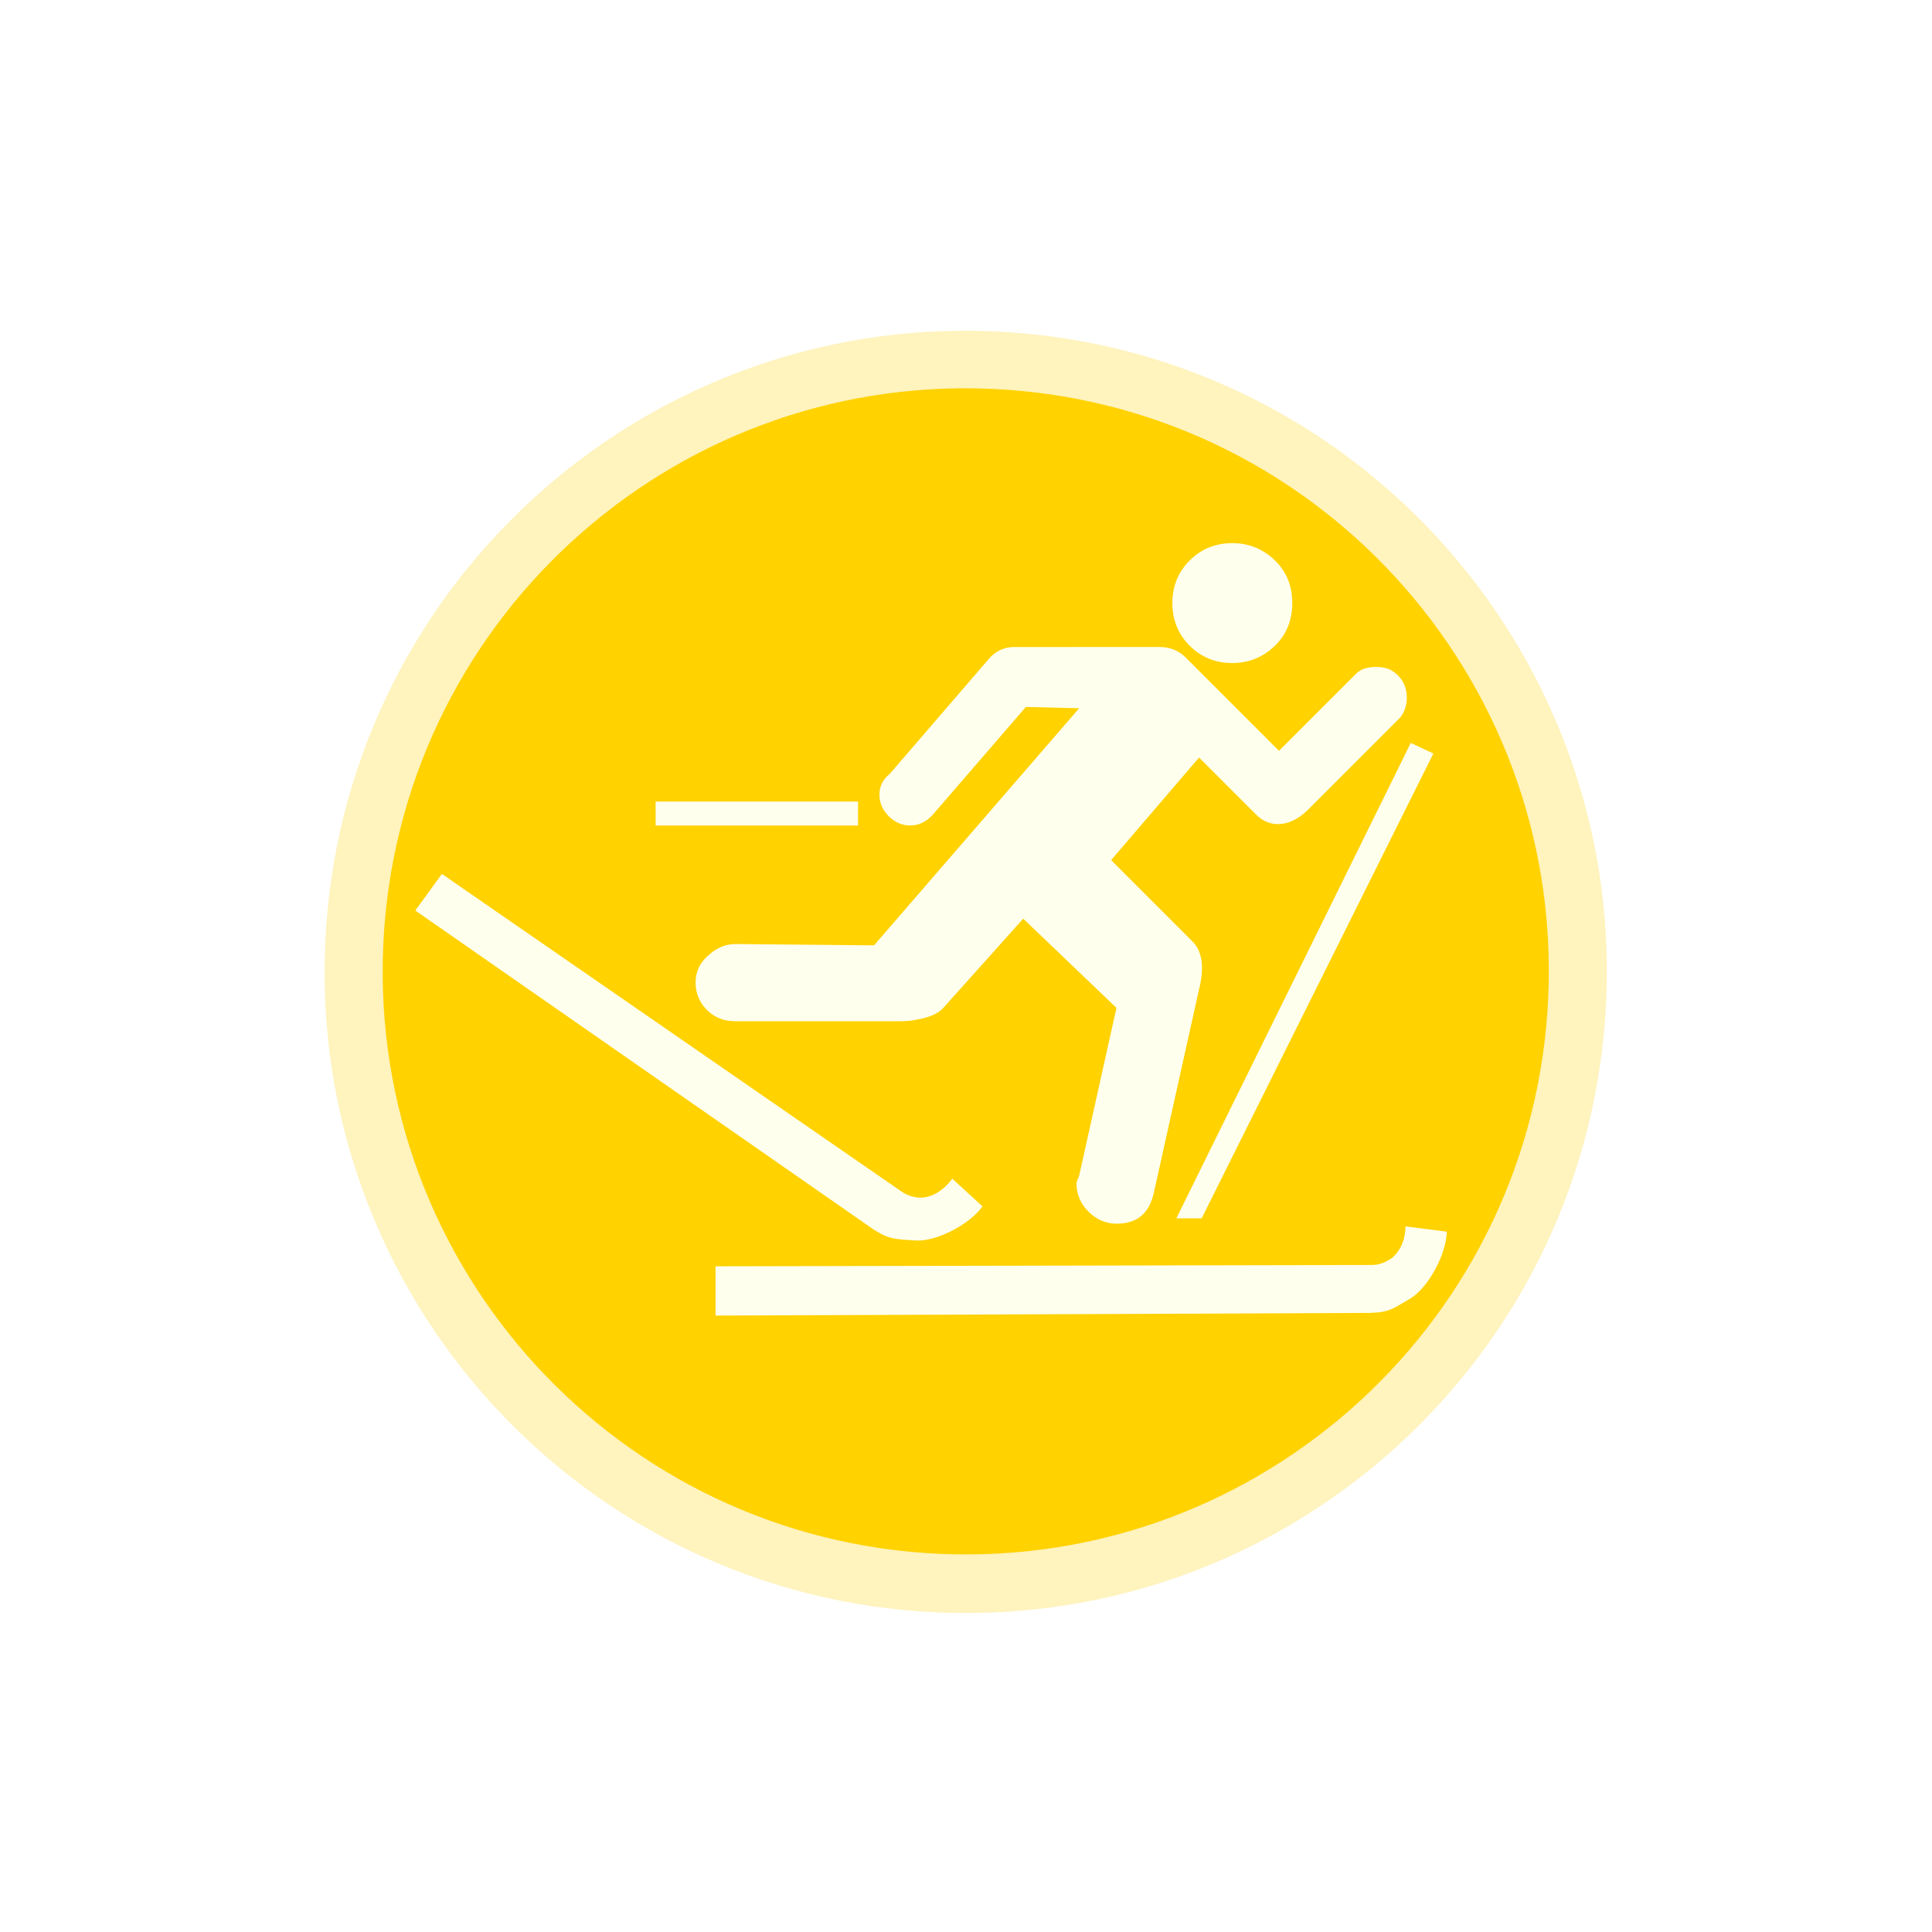
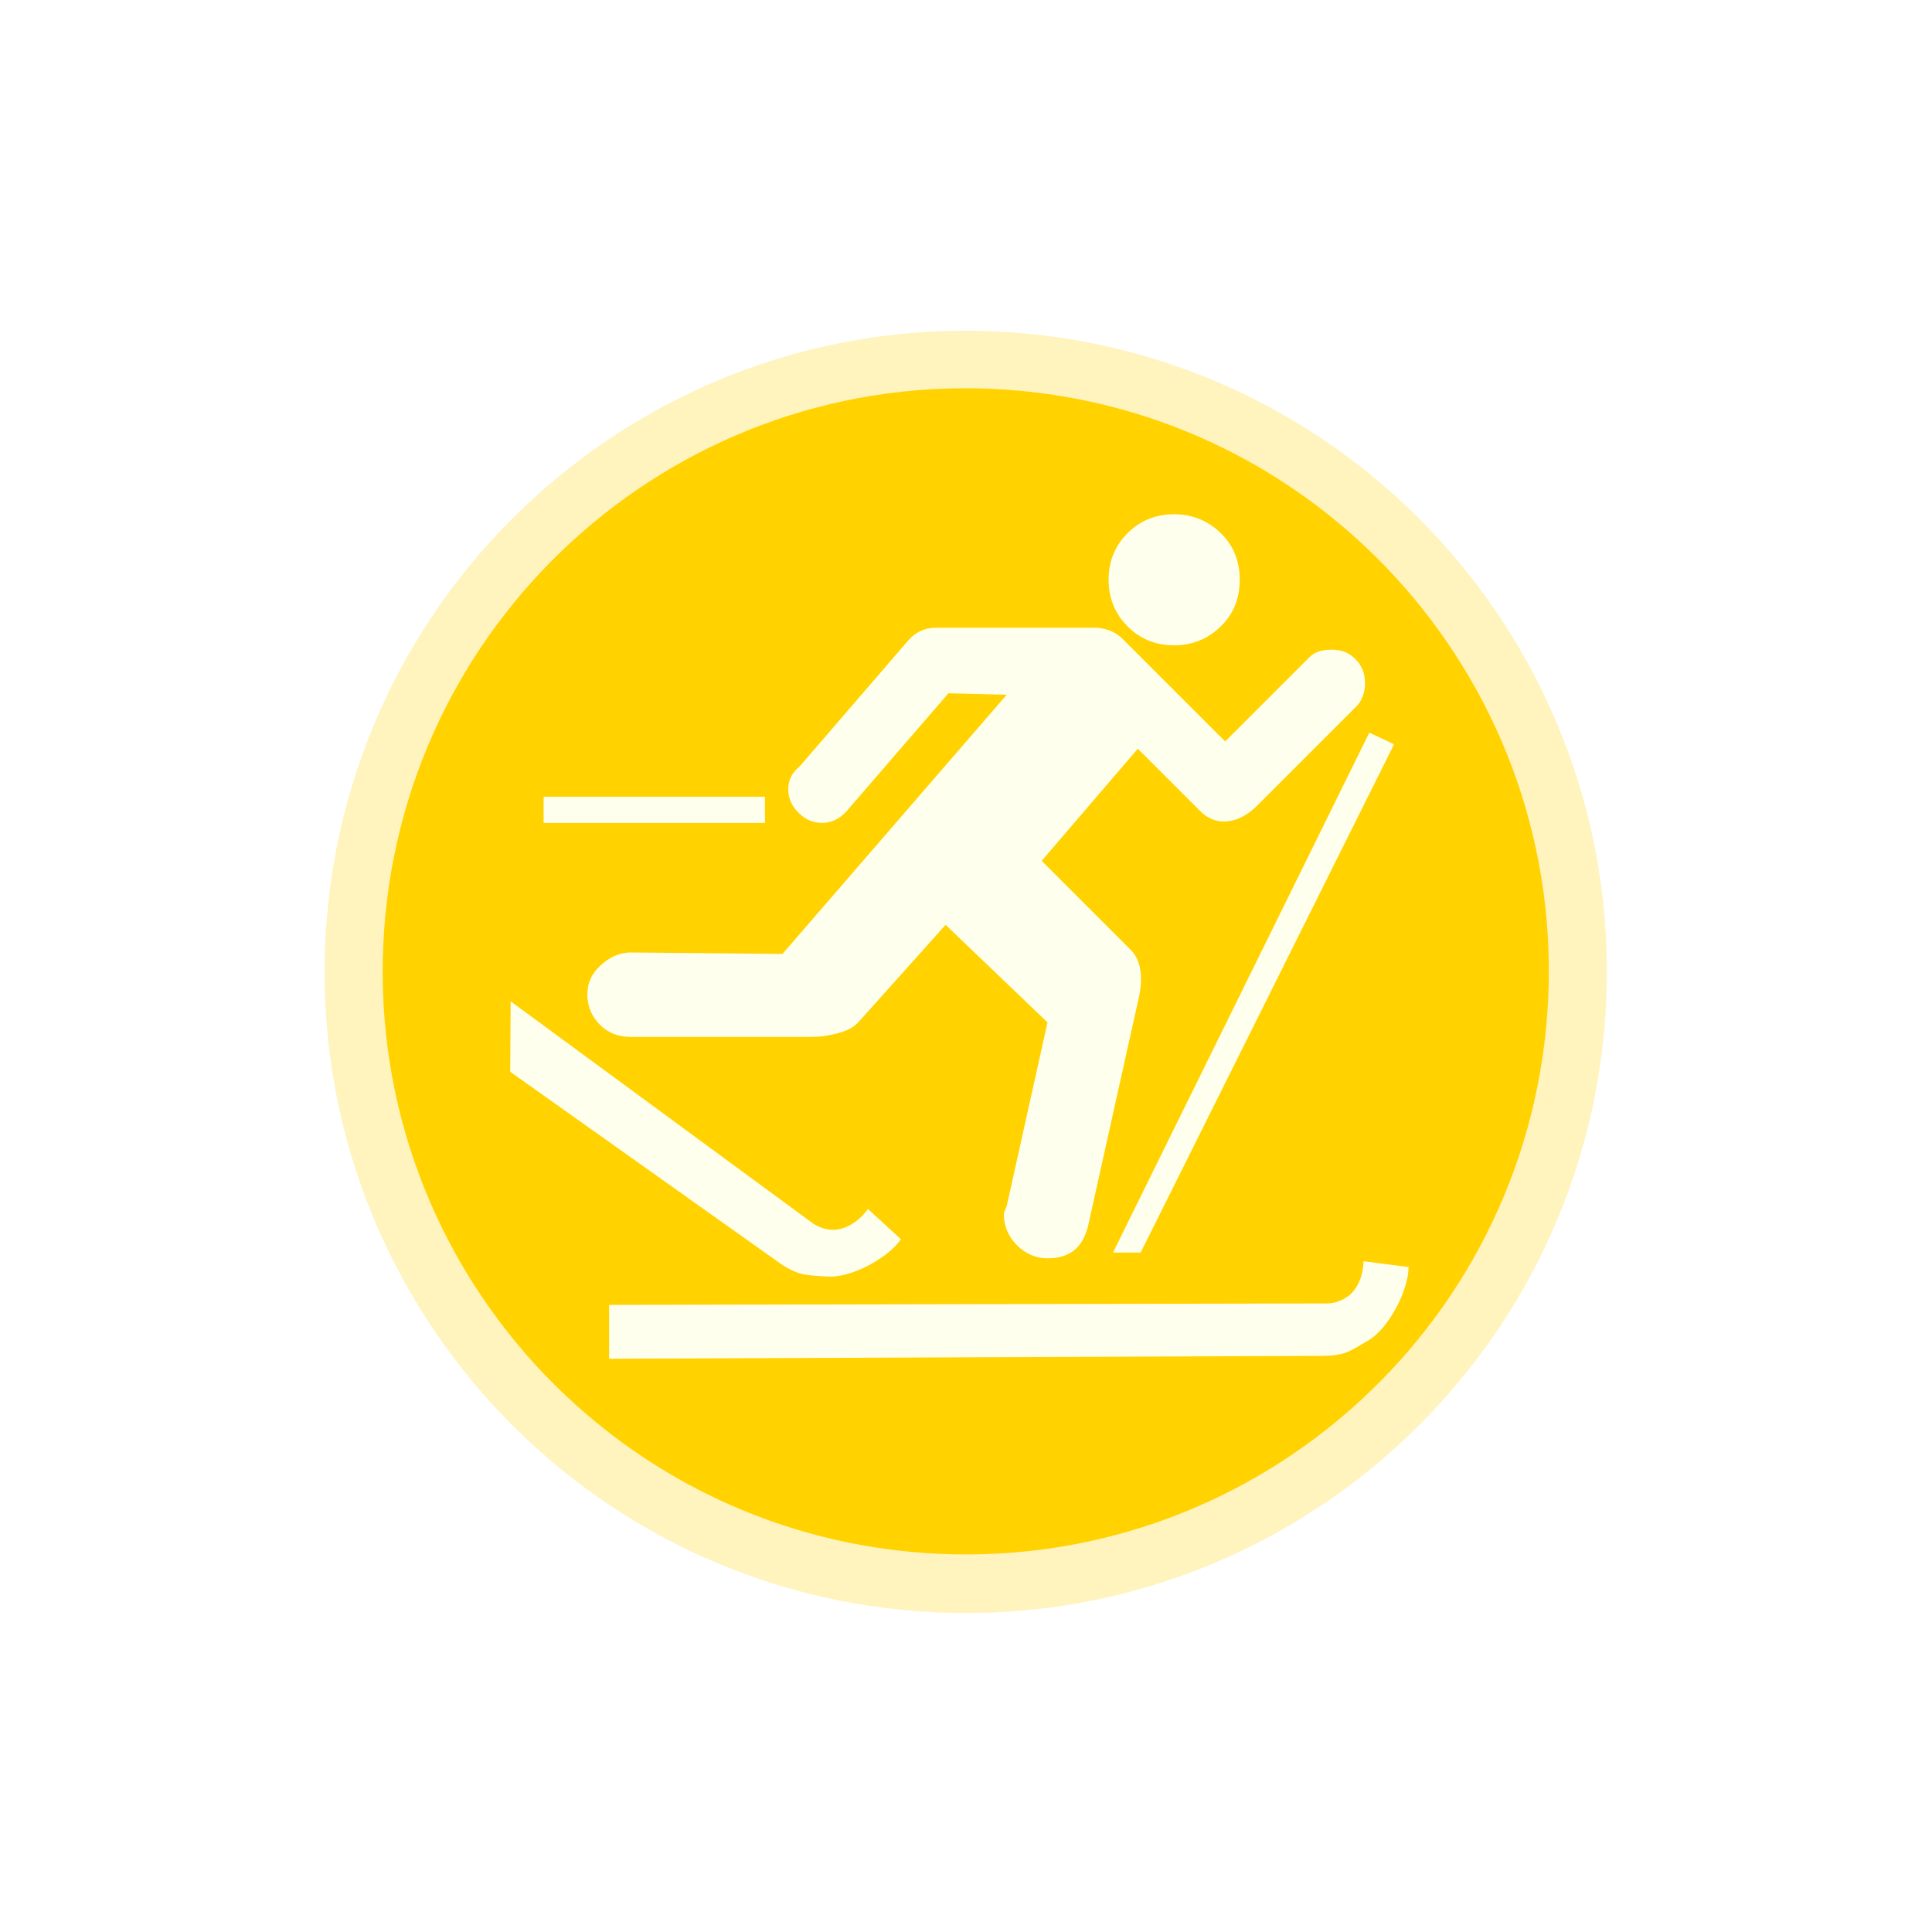
<svg xmlns="http://www.w3.org/2000/svg" width="32" height="32" id="svg2" version="1.1">
  <defs id="defs13">
    </defs>
  <path style="color:#000000;fill:#ffe260;fill-opacity:0.408;fill-rule:nonzero;stroke:#e1e1e1;stroke-width:0;stroke-linecap:butt;stroke-linejoin:miter;stroke-miterlimit:4;stroke-opacity:1;stroke-dasharray:none;stroke-dashoffset:0;marker:none;visibility:visible;display:inline;overflow:visible;enable-background:accumulate" id="path3772-5" d="m 15.461,7.242 a 11.241,11.241 0 1 1 0.001,-0.023" transform="matrix(0.9446835,0,0,0.9446835,11.99843,9.728331)" />
  <path style="color:#000000;fill:#ffd200;fill-opacity:1;fill-rule:nonzero;stroke:#e1e1e1;stroke-width:0;stroke-linecap:butt;stroke-linejoin:miter;stroke-miterlimit:4;stroke-opacity:1;stroke-dasharray:none;stroke-dashoffset:0;marker:none;visibility:visible;display:inline;overflow:visible;enable-background:accumulate" id="path3772" d="m 15.461,7.242 a 11.241,11.241 0 1 1 0.001,-0.023" transform="matrix(0.8591234,0,0,0.8591234,12.36085,10.29636)" />
-   <path style="font-size:40px;font-style:normal;font-variant:normal;font-weight:normal;font-stretch:normal;text-align:start;line-height:125%;writing-mode:lr-tb;text-anchor:start;fill:#ffffee;fill-opacity:1;stroke:none;font-family:NPSPICT3;-inkscape-font-specification:NPSPICT3;color:#000000;fill-rule:nonzero;marker:none;visibility:visible;display:inline;overflow:visible;enable-background:accumulate" d="m 20.411,8.996 c -0.276,9.7e-6 -0.513,0.094 -0.706,0.287 -0.193,0.193 -0.287,0.429 -0.287,0.706 -9e-6,0.276 0.094,0.513 0.287,0.706 0.193,0.193 0.43,0.287 0.706,0.287 0.267,9e-6 0.508,-0.094 0.706,-0.287 0.198,-0.193 0.287,-0.43 0.287,-0.706 C 21.404,9.712 21.315,9.475 21.117,9.283 20.919,9.09 20.678,8.996 20.411,8.996 z m -3.618,1.721 c -0.148,10e-6 -0.289,0.058 -0.397,0.176 l -1.654,1.919 c -0.118,0.099 -0.176,0.205 -0.176,0.353 -5e-6,0.138 0.056,0.254 0.154,0.353 0.099,0.099 0.215,0.154 0.353,0.154 0.148,5e-6 0.266,-0.058 0.375,-0.176 l 1.544,-1.787 0.882,0.022 -3.397,3.927 -2.294,-0.022 c -0.188,4e-6 -0.335,0.08 -0.463,0.199 -0.128,0.119 -0.199,0.254 -0.199,0.441 -2e-6,0.178 0.07,0.34 0.199,0.463 0.128,0.123 0.285,0.176 0.463,0.176 l 2.669,0 c 0.109,3e-6 0.22,-0.002 0.309,-0.022 0.227,-0.039 0.374,-0.1 0.463,-0.199 l 1.324,-1.478 1.544,1.478 -0.618,2.78 c -0.02,0.059 -0.044,0.093 -0.044,0.132 -9e-6,0.178 0.07,0.335 0.199,0.463 0.128,0.128 0.285,0.199 0.463,0.199 0.336,0 0.538,-0.162 0.618,-0.507 l 0.75,-3.375 c 0.089,-0.356 0.058,-0.626 -0.11,-0.794 l -1.346,-1.346 1.456,-1.699 0.949,0.949 c 0.099,0.099 0.225,0.154 0.353,0.154 0.168,6e-6 0.327,-0.073 0.485,-0.221 l 1.544,-1.544 c 0.079,-0.099 0.11,-0.212 0.11,-0.331 -1.4e-5,-0.148 -0.051,-0.276 -0.154,-0.375 -0.104,-0.099 -0.215,-0.132 -0.353,-0.132 -0.138,1.2e-5 -0.252,0.031 -0.331,0.11 l -1.279,1.279 -1.544,-1.544 c -0.118,-0.119 -0.263,-0.176 -0.441,-0.176 z m 6.574,1.588 -3.883,7.875 0.419,0 3.838,-7.699 z m -12.508,0.971 0,0.397 3.353,0 0,-0.397 z m -3.54,1.199 -0.44,0.606 7.58,5.276 c 0.28,0.182 0.379,0.165 0.715,0.19 0.349,0.016 0.895,-0.274 1.099,-0.566 l -0.501,-0.459 c -0.123,0.177 -0.337,0.325 -0.543,0.315 -0.098,-0.005 -0.206,-0.039 -0.291,-0.097 z m 15.96,5.838 c -7.76e-4,0.215 -0.09,0.443 -0.265,0.551 -0.084,0.052 -0.184,0.088 -0.287,0.088 l -10.875,0.022 0,0.816 10.831,-0.044 c 0.334,-0.008 0.393,-0.073 0.684,-0.243 0.297,-0.184 0.593,-0.746 0.596,-1.103 z" id="flowRoot3192" />
+   <path style="font-size:40px;font-style:normal;font-variant:normal;font-weight:normal;font-stretch:normal;text-align:start;line-height:125%;writing-mode:lr-tb;text-anchor:start;color:#000000;fill:#ffffee;fill-opacity:1;fill-rule:nonzero;stroke:none;marker:none;visibility:visible;display:inline;overflow:visible;enable-background:accumulate;font-family:NPSPICT3;-inkscape-font-specification:NPSPICT3;stroke-width:1" d="m 19.448,8.517 c -0.302,1.06e-5 -0.561,0.103 -0.772,0.314 -0.211,0.211 -0.314,0.469 -0.314,0.772 -10e-6,0.302 0.103,0.561 0.314,0.772 0.211,0.211 0.47,0.314 0.772,0.314 0.292,10e-6 0.556,-0.103 0.772,-0.314 0.216,-0.211 0.314,-0.47 0.314,-0.772 C 20.533,9.299 20.436,9.041 20.22,8.83 20.004,8.62 19.739,8.517 19.448,8.517 z m -3.956,1.881 c -0.162,1.1e-5 -0.316,0.063 -0.434,0.193 l -1.809,2.098 c -0.13,0.108 -0.193,0.224 -0.193,0.386 -5e-6,0.151 0.061,0.278 0.169,0.386 0.108,0.108 0.235,0.169 0.386,0.169 0.162,6e-6 0.291,-0.063 0.41,-0.193 l 1.688,-1.954 0.965,0.024 -3.714,4.293 -2.508,-0.024 c -0.205,4e-6 -0.366,0.087 -0.507,0.217 -0.14,0.13 -0.217,0.277 -0.217,0.482 -2.2e-6,0.194 0.077,0.372 0.217,0.507 0.14,0.135 0.312,0.193 0.507,0.193 l 2.918,0 c 0.119,3e-6 0.241,-0.003 0.338,-0.024 0.248,-0.043 0.409,-0.109 0.507,-0.217 l 1.447,-1.616 1.688,1.616 -0.675,3.039 c -0.022,0.065 -0.048,0.102 -0.048,0.145 -1e-5,0.194 0.077,0.366 0.217,0.507 0.14,0.14 0.312,0.217 0.507,0.217 0.367,0 0.589,-0.177 0.675,-0.555 l 0.82,-3.69 c 0.097,-0.389 0.063,-0.685 -0.121,-0.868 l -1.471,-1.471 1.592,-1.857 1.037,1.037 c 0.108,0.108 0.246,0.169 0.386,0.169 0.184,7e-6 0.358,-0.079 0.531,-0.241 l 1.688,-1.688 c 0.086,-0.108 0.121,-0.232 0.121,-0.362 -1.5e-5,-0.162 -0.055,-0.302 -0.169,-0.41 -0.113,-0.108 -0.235,-0.145 -0.386,-0.145 -0.151,1.3e-5 -0.275,0.034 -0.362,0.121 l -1.399,1.399 -1.688,-1.688 C 18.474,10.461 18.316,10.398 18.121,10.398 z m 7.188,1.737 -4.245,8.611 0.458,0 4.197,-8.418 z m -13.676,1.061 0,0.434 3.666,0 0,-0.434 z m -0.546,3.389 -0.007,1.167 4.488,3.186 c 0.306,0.199 0.415,0.18 0.782,0.207 0.381,0.017 0.978,-0.299 1.202,-0.619 l -0.548,-0.502 c -0.134,0.194 -0.369,0.355 -0.594,0.345 -0.107,-0.005 -0.225,-0.042 -0.318,-0.107 z m 14.125,4.305 c -8.49e-4,0.236 -0.098,0.484 -0.289,0.603 -0.091,0.057 -0.201,0.097 -0.314,0.096 l -11.891,0.024 0,0.892 11.843,-0.048 c 0.365,-0.009 0.43,-0.08 0.748,-0.265 0.324,-0.201 0.648,-0.816 0.651,-1.206 z" id="flowRoot3192-2" />
</svg>
